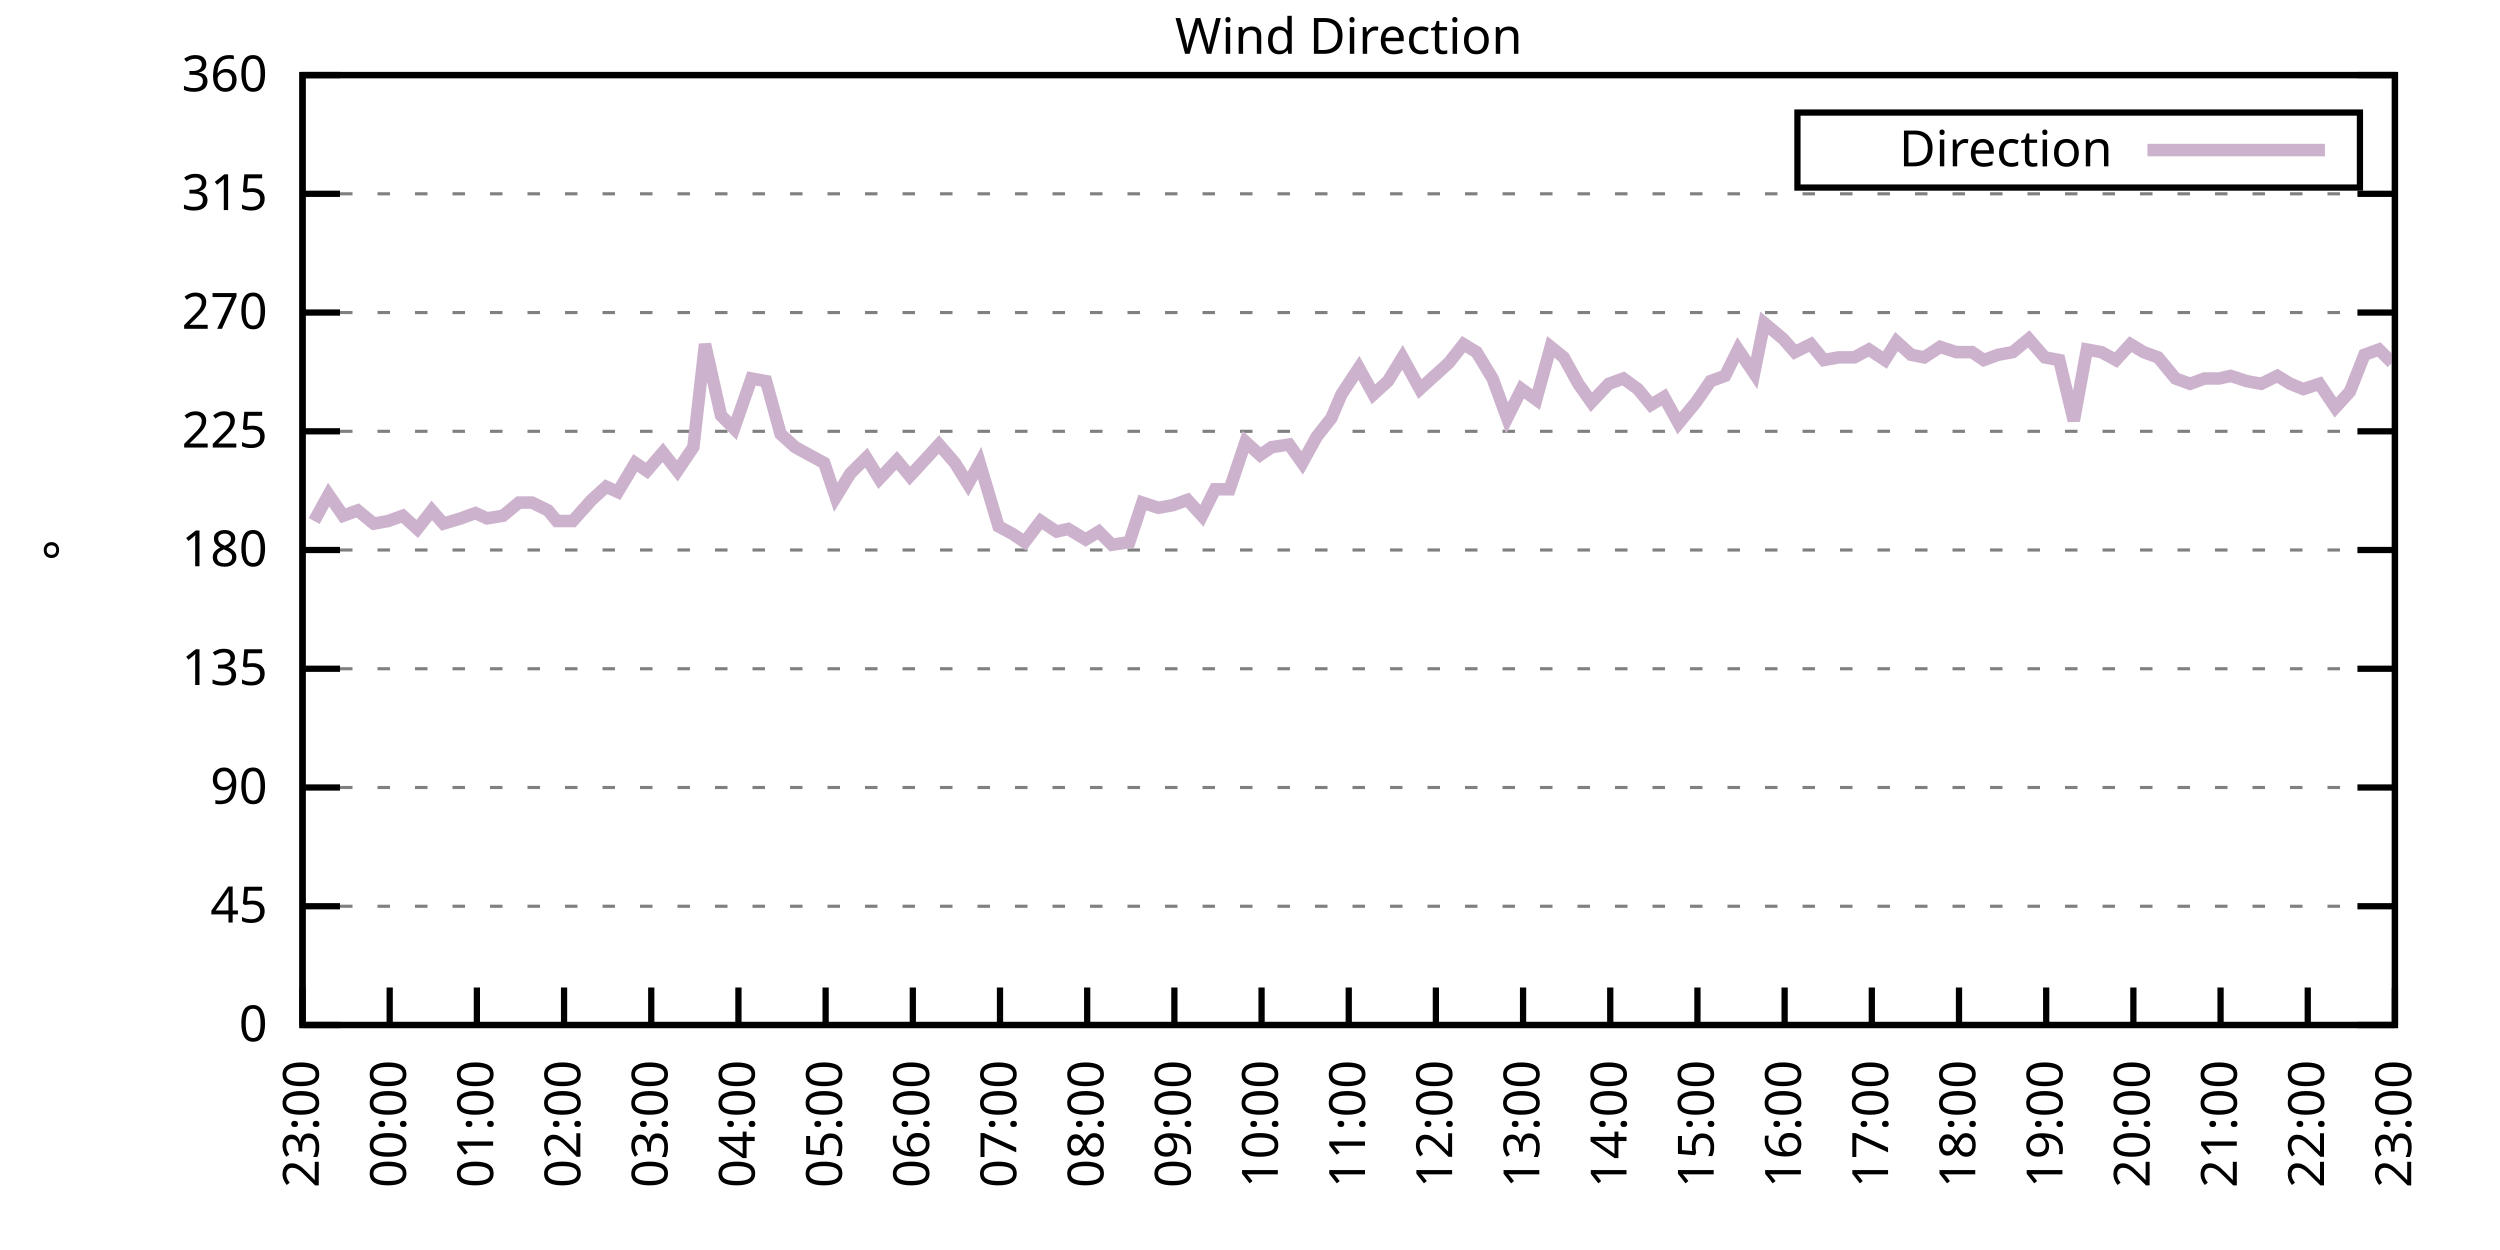
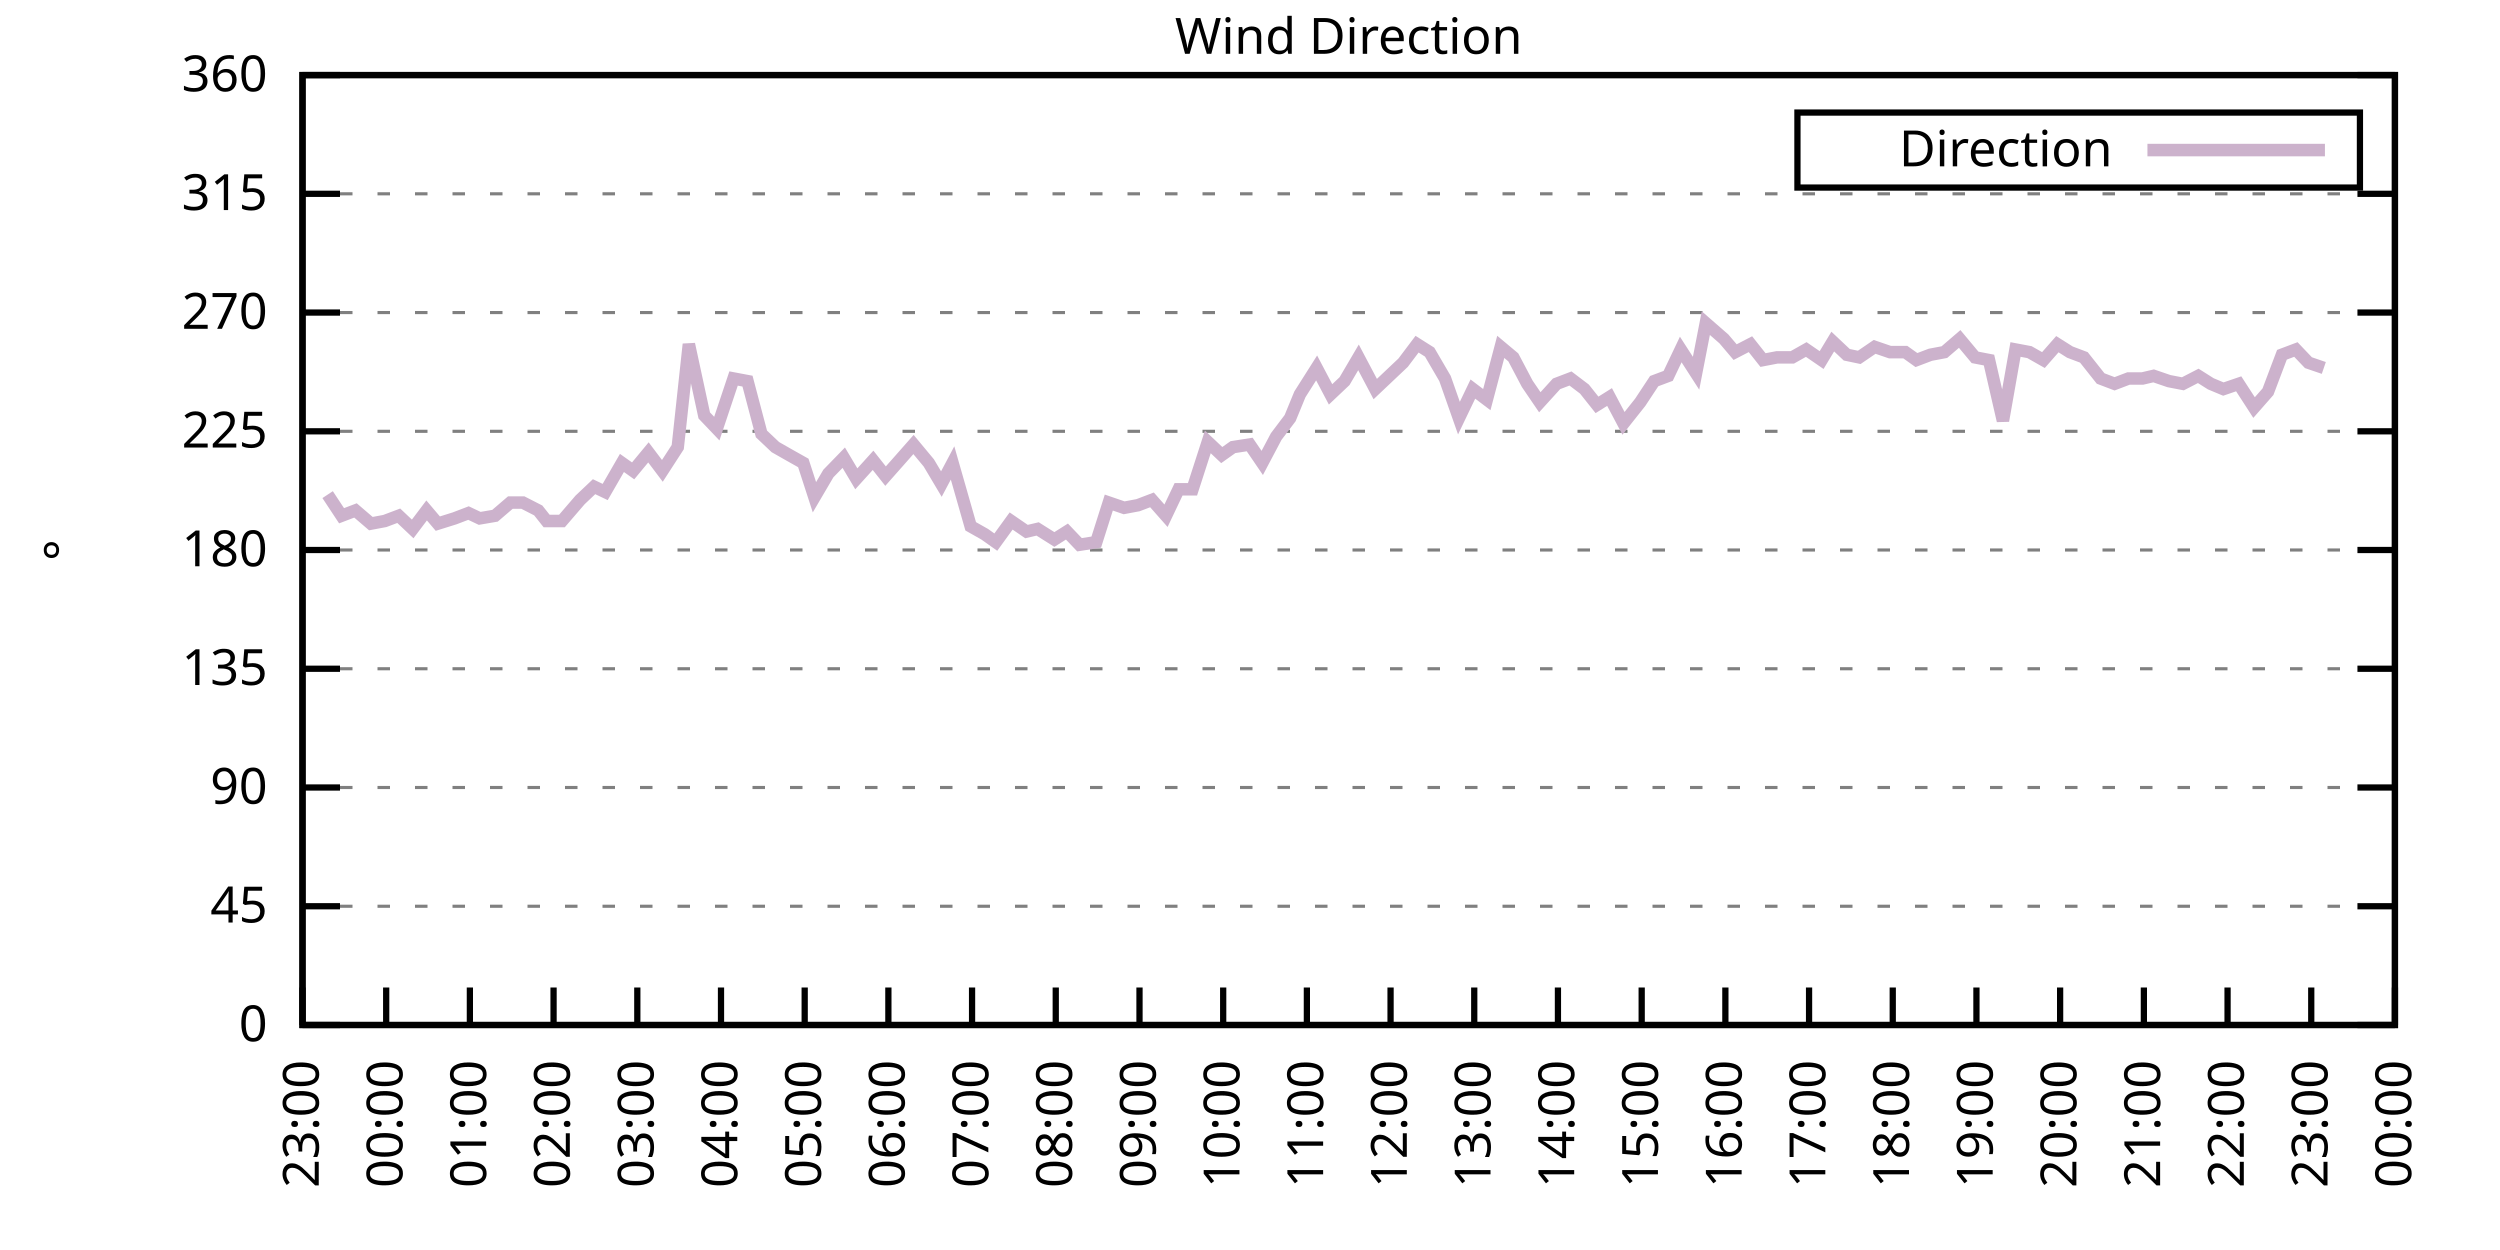
<svg xmlns="http://www.w3.org/2000/svg" xmlns:xlink="http://www.w3.org/1999/xlink" width="400" height="200" viewBox="0 0 400 200">
  <g id="gnuplot_canvas">
    <rect x="0" y="0" width="400" height="200" fill="none" />
    <defs>
      <circle id="gpDot" r="0.5" stroke-width="0.5" stroke="currentColor" />
      <path id="gpPt0" stroke-width="0.333" stroke="currentColor" d="M-1,0 h2 M0,-1 v2" />
      <path id="gpPt1" stroke-width="0.333" stroke="currentColor" d="M-1,-1 L1,1 M1,-1 L-1,1" />
      <path id="gpPt2" stroke-width="0.333" stroke="currentColor" d="M-1,0 L1,0 M0,-1 L0,1 M-1,-1 L1,1 M-1,1 L1,-1" />
      <rect id="gpPt3" stroke-width="0.333" stroke="currentColor" x="-1" y="-1" width="2" height="2" />
      <rect id="gpPt4" stroke-width="0.333" stroke="currentColor" fill="currentColor" x="-1" y="-1" width="2" height="2" />
      <circle id="gpPt5" stroke-width="0.333" stroke="currentColor" cx="0" cy="0" r="1" />
      <use xlink:href="#gpPt5" id="gpPt6" fill="currentColor" stroke="none" />
      <path id="gpPt7" stroke-width="0.333" stroke="currentColor" d="M0,-1.33 L-1.33,0.67 L1.33,0.67 z" />
      <use xlink:href="#gpPt7" id="gpPt8" fill="currentColor" stroke="none" />
      <use xlink:href="#gpPt7" id="gpPt9" stroke="currentColor" transform="rotate(180)" />
      <use xlink:href="#gpPt9" id="gpPt10" fill="currentColor" stroke="none" />
      <use xlink:href="#gpPt3" id="gpPt11" stroke="currentColor" transform="rotate(45)" />
      <use xlink:href="#gpPt11" id="gpPt12" fill="currentColor" stroke="none" />
      <path id="gpPt13" stroke-width="0.333" stroke="currentColor" d="M0,1.330 L1.265,0.411 L0.782,-1.067 L-0.782,-1.076 L-1.265,0.411 z" />
      <use xlink:href="#gpPt13" id="gpPt14" fill="currentColor" stroke="none" />
      <filter id="textbox" filterUnits="objectBoundingBox" x="0" y="0" height="1" width="1">
        <feFlood flood-color="white" flood-opacity="1" result="bgnd" />
        <feComposite in="SourceGraphic" in2="bgnd" operator="atop" />
      </filter>
      <filter id="greybox" filterUnits="objectBoundingBox" x="0" y="0" height="1" width="1">
        <feFlood flood-color="lightgrey" flood-opacity="1" result="grey" />
        <feComposite in="SourceGraphic" in2="grey" operator="atop" />
      </filter>
    </defs>
    <g fill="none" color="white" stroke="currentColor" stroke-width="1.00" stroke-linecap="butt" stroke-linejoin="miter">
</g>
    <g fill="none" color="black" stroke="currentColor" stroke-width="1.00" stroke-linecap="butt" stroke-linejoin="miter">
      <g stroke="none" shape-rendering="crispEdges">
        <polygon fill="rgb(255, 255, 255)" points="48.40,164.00 383.18,164.00 383.18,12.02 48.40,12.02 " />
      </g>
    </g>
    <g fill="none" color="black" stroke="currentColor" stroke-width="1.00" stroke-linecap="butt" stroke-linejoin="miter">
</g>
    <g fill="none" color="black" stroke="black" stroke-width="0.50" stroke-linecap="butt" stroke-linejoin="miter">
</g>
    <g fill="none" color="gray" stroke="currentColor" stroke-width="0.50" stroke-linecap="butt" stroke-linejoin="miter">
      <path stroke="gray" stroke-dasharray="2,4" class="gridline" d="M48.40,164.00 L383.19,164.00  " />
    </g>
    <g fill="none" color="gray" stroke="gray" stroke-width="1.00" stroke-linecap="butt" stroke-linejoin="miter">
</g>
    <g fill="none" color="black" stroke="currentColor" stroke-width="1.00" stroke-linecap="butt" stroke-linejoin="miter">
      <path stroke="black" d="M48.40,164.00 L54.40,164.00 M383.19,164.00 L377.19,164.00  " />
      <g transform="translate(42.80,166.60)" stroke="none" fill="black" font-family="Sans" font-size="8.00" text-anchor="end">
        <text>
          <tspan font-family="Sans"> 0</tspan>
        </text>
      </g>
    </g>
    <g fill="none" color="black" stroke="currentColor" stroke-width="1.00" stroke-linecap="butt" stroke-linejoin="miter">
</g>
    <g fill="none" color="black" stroke="black" stroke-width="0.50" stroke-linecap="butt" stroke-linejoin="miter">
</g>
    <g fill="none" color="gray" stroke="currentColor" stroke-width="0.50" stroke-linecap="butt" stroke-linejoin="miter">
      <path stroke="gray" stroke-dasharray="2,4" class="gridline" d="M48.40,145.00 L383.19,145.00  " />
    </g>
    <g fill="none" color="gray" stroke="gray" stroke-width="1.00" stroke-linecap="butt" stroke-linejoin="miter">
</g>
    <g fill="none" color="black" stroke="currentColor" stroke-width="1.00" stroke-linecap="butt" stroke-linejoin="miter">
      <path stroke="black" d="M48.40,145.00 L54.40,145.00 M383.19,145.00 L377.19,145.00  " />
      <g transform="translate(42.80,147.60)" stroke="none" fill="black" font-family="Sans" font-size="8.00" text-anchor="end">
        <text>
          <tspan font-family="Sans"> 45</tspan>
        </text>
      </g>
    </g>
    <g fill="none" color="black" stroke="currentColor" stroke-width="1.00" stroke-linecap="butt" stroke-linejoin="miter">
</g>
    <g fill="none" color="black" stroke="black" stroke-width="0.50" stroke-linecap="butt" stroke-linejoin="miter">
</g>
    <g fill="none" color="gray" stroke="currentColor" stroke-width="0.50" stroke-linecap="butt" stroke-linejoin="miter">
      <path stroke="gray" stroke-dasharray="2,4" class="gridline" d="M48.40,126.00 L383.19,126.00  " />
    </g>
    <g fill="none" color="gray" stroke="gray" stroke-width="1.00" stroke-linecap="butt" stroke-linejoin="miter">
</g>
    <g fill="none" color="black" stroke="currentColor" stroke-width="1.00" stroke-linecap="butt" stroke-linejoin="miter">
      <path stroke="black" d="M48.40,126.00 L54.40,126.00 M383.19,126.00 L377.19,126.00  " />
      <g transform="translate(42.80,128.60)" stroke="none" fill="black" font-family="Sans" font-size="8.00" text-anchor="end">
        <text>
          <tspan font-family="Sans"> 90</tspan>
        </text>
      </g>
    </g>
    <g fill="none" color="black" stroke="currentColor" stroke-width="1.00" stroke-linecap="butt" stroke-linejoin="miter">
</g>
    <g fill="none" color="black" stroke="black" stroke-width="0.50" stroke-linecap="butt" stroke-linejoin="miter">
</g>
    <g fill="none" color="gray" stroke="currentColor" stroke-width="0.50" stroke-linecap="butt" stroke-linejoin="miter">
      <path stroke="gray" stroke-dasharray="2,4" class="gridline" d="M48.40,107.00 L383.19,107.00  " />
    </g>
    <g fill="none" color="gray" stroke="gray" stroke-width="1.00" stroke-linecap="butt" stroke-linejoin="miter">
</g>
    <g fill="none" color="black" stroke="currentColor" stroke-width="1.00" stroke-linecap="butt" stroke-linejoin="miter">
      <path stroke="black" d="M48.40,107.00 L54.40,107.00 M383.19,107.00 L377.19,107.00  " />
      <g transform="translate(42.80,109.60)" stroke="none" fill="black" font-family="Sans" font-size="8.00" text-anchor="end">
        <text>
          <tspan font-family="Sans"> 135</tspan>
        </text>
      </g>
    </g>
    <g fill="none" color="black" stroke="currentColor" stroke-width="1.00" stroke-linecap="butt" stroke-linejoin="miter">
</g>
    <g fill="none" color="black" stroke="black" stroke-width="0.50" stroke-linecap="butt" stroke-linejoin="miter">
</g>
    <g fill="none" color="gray" stroke="currentColor" stroke-width="0.50" stroke-linecap="butt" stroke-linejoin="miter">
      <path stroke="gray" stroke-dasharray="2,4" class="gridline" d="M48.40,88.00 L383.19,88.00  " />
    </g>
    <g fill="none" color="gray" stroke="gray" stroke-width="1.00" stroke-linecap="butt" stroke-linejoin="miter">
</g>
    <g fill="none" color="black" stroke="currentColor" stroke-width="1.00" stroke-linecap="butt" stroke-linejoin="miter">
      <path stroke="black" d="M48.40,88.00 L54.40,88.00 M383.19,88.00 L377.19,88.00  " />
      <g transform="translate(42.80,90.60)" stroke="none" fill="black" font-family="Sans" font-size="8.00" text-anchor="end">
        <text>
          <tspan font-family="Sans"> 180</tspan>
        </text>
      </g>
    </g>
    <g fill="none" color="black" stroke="currentColor" stroke-width="1.00" stroke-linecap="butt" stroke-linejoin="miter">
</g>
    <g fill="none" color="black" stroke="black" stroke-width="0.50" stroke-linecap="butt" stroke-linejoin="miter">
</g>
    <g fill="none" color="gray" stroke="currentColor" stroke-width="0.50" stroke-linecap="butt" stroke-linejoin="miter">
      <path stroke="gray" stroke-dasharray="2,4" class="gridline" d="M48.40,69.01 L383.19,69.01  " />
    </g>
    <g fill="none" color="gray" stroke="gray" stroke-width="1.00" stroke-linecap="butt" stroke-linejoin="miter">
</g>
    <g fill="none" color="black" stroke="currentColor" stroke-width="1.00" stroke-linecap="butt" stroke-linejoin="miter">
      <path stroke="black" d="M48.40,69.01 L54.40,69.01 M383.19,69.01 L377.19,69.01  " />
      <g transform="translate(42.80,71.61)" stroke="none" fill="black" font-family="Sans" font-size="8.00" text-anchor="end">
        <text>
          <tspan font-family="Sans"> 225</tspan>
        </text>
      </g>
    </g>
    <g fill="none" color="black" stroke="currentColor" stroke-width="1.00" stroke-linecap="butt" stroke-linejoin="miter">
</g>
    <g fill="none" color="black" stroke="black" stroke-width="0.50" stroke-linecap="butt" stroke-linejoin="miter">
</g>
    <g fill="none" color="gray" stroke="currentColor" stroke-width="0.50" stroke-linecap="butt" stroke-linejoin="miter">
      <path stroke="gray" stroke-dasharray="2,4" class="gridline" d="M48.40,50.01 L383.19,50.01  " />
    </g>
    <g fill="none" color="gray" stroke="gray" stroke-width="1.00" stroke-linecap="butt" stroke-linejoin="miter">
</g>
    <g fill="none" color="black" stroke="currentColor" stroke-width="1.00" stroke-linecap="butt" stroke-linejoin="miter">
      <path stroke="black" d="M48.40,50.01 L54.40,50.01 M383.19,50.01 L377.19,50.01  " />
      <g transform="translate(42.80,52.61)" stroke="none" fill="black" font-family="Sans" font-size="8.00" text-anchor="end">
        <text>
          <tspan font-family="Sans"> 270</tspan>
        </text>
      </g>
    </g>
    <g fill="none" color="black" stroke="currentColor" stroke-width="1.00" stroke-linecap="butt" stroke-linejoin="miter">
</g>
    <g fill="none" color="black" stroke="black" stroke-width="0.50" stroke-linecap="butt" stroke-linejoin="miter">
</g>
    <g fill="none" color="gray" stroke="currentColor" stroke-width="0.50" stroke-linecap="butt" stroke-linejoin="miter">
      <path stroke="gray" stroke-dasharray="2,4" class="gridline" d="M48.40,31.01 L383.19,31.01  " />
    </g>
    <g fill="none" color="gray" stroke="gray" stroke-width="1.00" stroke-linecap="butt" stroke-linejoin="miter">
</g>
    <g fill="none" color="black" stroke="currentColor" stroke-width="1.00" stroke-linecap="butt" stroke-linejoin="miter">
      <path stroke="black" d="M48.40,31.01 L54.40,31.01 M383.19,31.01 L377.19,31.01  " />
      <g transform="translate(42.80,33.61)" stroke="none" fill="black" font-family="Sans" font-size="8.00" text-anchor="end">
        <text>
          <tspan font-family="Sans"> 315</tspan>
        </text>
      </g>
    </g>
    <g fill="none" color="black" stroke="currentColor" stroke-width="1.00" stroke-linecap="butt" stroke-linejoin="miter">
</g>
    <g fill="none" color="black" stroke="black" stroke-width="0.50" stroke-linecap="butt" stroke-linejoin="miter">
</g>
    <g fill="none" color="gray" stroke="currentColor" stroke-width="0.50" stroke-linecap="butt" stroke-linejoin="miter">
      <path stroke="gray" stroke-dasharray="2,4" class="gridline" d="M48.40,12.01 L383.19,12.01  " />
    </g>
    <g fill="none" color="gray" stroke="gray" stroke-width="1.00" stroke-linecap="butt" stroke-linejoin="miter">
</g>
    <g fill="none" color="black" stroke="currentColor" stroke-width="1.00" stroke-linecap="butt" stroke-linejoin="miter">
      <path stroke="black" d="M48.40,12.01 L54.40,12.01 M383.19,12.01 L377.19,12.01  " />
      <g transform="translate(42.80,14.61)" stroke="none" fill="black" font-family="Sans" font-size="8.00" text-anchor="end">
        <text>
          <tspan font-family="Sans"> 360</tspan>
        </text>
      </g>
    </g>
    <g fill="none" color="black" stroke="currentColor" stroke-width="1.00" stroke-linecap="butt" stroke-linejoin="miter">
      <path stroke="black" d="M48.40,164.00 L48.40,158.00  " />
      <g transform="translate(51.00,169.60) rotate(270.00)" stroke="none" fill="black" font-family="Sans" font-size="8.00" text-anchor="end">
        <text>
          <tspan font-family="Sans">23:00</tspan>
        </text>
      </g>
    </g>
    <g fill="none" color="black" stroke="currentColor" stroke-width="1.00" stroke-linecap="butt" stroke-linejoin="miter">
-       <path stroke="black" d="M62.35,164.00 L62.35,158.00  " />
-       <g transform="translate(64.95,169.60) rotate(270.00)" stroke="none" fill="black" font-family="Sans" font-size="8.00" text-anchor="end">
+       <path stroke="black" d="M61.79,164.00 L61.79,158.00  " />
+       <g transform="translate(64.39,169.60) rotate(270.00)" stroke="none" fill="black" font-family="Sans" font-size="8.00" text-anchor="end">
        <text>
          <tspan font-family="Sans">00:00</tspan>
        </text>
      </g>
    </g>
    <g fill="none" color="black" stroke="currentColor" stroke-width="1.00" stroke-linecap="butt" stroke-linejoin="miter">
-       <path stroke="black" d="M76.30,164.00 L76.30,158.00  " />
-       <g transform="translate(78.90,169.60) rotate(270.00)" stroke="none" fill="black" font-family="Sans" font-size="8.00" text-anchor="end">
+       <path stroke="black" d="M75.18,164.00 L75.18,158.00  " />
+       <g transform="translate(77.78,169.60) rotate(270.00)" stroke="none" fill="black" font-family="Sans" font-size="8.00" text-anchor="end">
        <text>
          <tspan font-family="Sans">01:00</tspan>
        </text>
      </g>
    </g>
    <g fill="none" color="black" stroke="currentColor" stroke-width="1.00" stroke-linecap="butt" stroke-linejoin="miter">
-       <path stroke="black" d="M90.25,164.00 L90.25,158.00  " />
-       <g transform="translate(92.85,169.60) rotate(270.00)" stroke="none" fill="black" font-family="Sans" font-size="8.00" text-anchor="end">
+       <path stroke="black" d="M88.57,164.00 L88.57,158.00  " />
+       <g transform="translate(91.17,169.60) rotate(270.00)" stroke="none" fill="black" font-family="Sans" font-size="8.00" text-anchor="end">
        <text>
          <tspan font-family="Sans">02:00</tspan>
        </text>
      </g>
    </g>
    <g fill="none" color="black" stroke="currentColor" stroke-width="1.00" stroke-linecap="butt" stroke-linejoin="miter">
-       <path stroke="black" d="M104.20,164.00 L104.20,158.00  " />
-       <g transform="translate(106.80,169.60) rotate(270.00)" stroke="none" fill="black" font-family="Sans" font-size="8.00" text-anchor="end">
+       <path stroke="black" d="M101.97,164.00 L101.97,158.00  " />
+       <g transform="translate(104.57,169.60) rotate(270.00)" stroke="none" fill="black" font-family="Sans" font-size="8.00" text-anchor="end">
        <text>
          <tspan font-family="Sans">03:00</tspan>
        </text>
      </g>
    </g>
    <g fill="none" color="black" stroke="currentColor" stroke-width="1.00" stroke-linecap="butt" stroke-linejoin="miter">
-       <path stroke="black" d="M118.15,164.00 L118.15,158.00  " />
-       <g transform="translate(120.75,169.60) rotate(270.00)" stroke="none" fill="black" font-family="Sans" font-size="8.00" text-anchor="end">
+       <path stroke="black" d="M115.36,164.00 L115.36,158.00  " />
+       <g transform="translate(117.96,169.60) rotate(270.00)" stroke="none" fill="black" font-family="Sans" font-size="8.00" text-anchor="end">
        <text>
          <tspan font-family="Sans">04:00</tspan>
        </text>
      </g>
    </g>
    <g fill="none" color="black" stroke="currentColor" stroke-width="1.00" stroke-linecap="butt" stroke-linejoin="miter">
-       <path stroke="black" d="M132.10,164.00 L132.10,158.00  " />
-       <g transform="translate(134.70,169.60) rotate(270.00)" stroke="none" fill="black" font-family="Sans" font-size="8.00" text-anchor="end">
+       <path stroke="black" d="M128.75,164.00 L128.75,158.00  " />
+       <g transform="translate(131.35,169.60) rotate(270.00)" stroke="none" fill="black" font-family="Sans" font-size="8.00" text-anchor="end">
        <text>
          <tspan font-family="Sans">05:00</tspan>
        </text>
      </g>
    </g>
    <g fill="none" color="black" stroke="currentColor" stroke-width="1.00" stroke-linecap="butt" stroke-linejoin="miter">
-       <path stroke="black" d="M146.05,164.00 L146.05,158.00  " />
-       <g transform="translate(148.65,169.60) rotate(270.00)" stroke="none" fill="black" font-family="Sans" font-size="8.00" text-anchor="end">
+       <path stroke="black" d="M142.14,164.00 L142.14,158.00  " />
+       <g transform="translate(144.74,169.60) rotate(270.00)" stroke="none" fill="black" font-family="Sans" font-size="8.00" text-anchor="end">
        <text>
          <tspan font-family="Sans">06:00</tspan>
        </text>
      </g>
    </g>
    <g fill="none" color="black" stroke="currentColor" stroke-width="1.00" stroke-linecap="butt" stroke-linejoin="miter">
-       <path stroke="black" d="M160.00,164.00 L160.00,158.00  " />
-       <g transform="translate(162.60,169.60) rotate(270.00)" stroke="none" fill="black" font-family="Sans" font-size="8.00" text-anchor="end">
+       <path stroke="black" d="M155.53,164.00 L155.53,158.00  " />
+       <g transform="translate(158.13,169.60) rotate(270.00)" stroke="none" fill="black" font-family="Sans" font-size="8.00" text-anchor="end">
        <text>
          <tspan font-family="Sans">07:00</tspan>
        </text>
      </g>
    </g>
    <g fill="none" color="black" stroke="currentColor" stroke-width="1.00" stroke-linecap="butt" stroke-linejoin="miter">
-       <path stroke="black" d="M173.95,164.00 L173.95,158.00  " />
-       <g transform="translate(176.55,169.60) rotate(270.00)" stroke="none" fill="black" font-family="Sans" font-size="8.00" text-anchor="end">
+       <path stroke="black" d="M168.92,164.00 L168.92,158.00  " />
+       <g transform="translate(171.52,169.60) rotate(270.00)" stroke="none" fill="black" font-family="Sans" font-size="8.00" text-anchor="end">
        <text>
          <tspan font-family="Sans">08:00</tspan>
        </text>
      </g>
    </g>
    <g fill="none" color="black" stroke="currentColor" stroke-width="1.00" stroke-linecap="butt" stroke-linejoin="miter">
-       <path stroke="black" d="M187.90,164.00 L187.90,158.00  " />
-       <g transform="translate(190.50,169.60) rotate(270.00)" stroke="none" fill="black" font-family="Sans" font-size="8.00" text-anchor="end">
+       <path stroke="black" d="M182.32,164.00 L182.32,158.00  " />
+       <g transform="translate(184.92,169.60) rotate(270.00)" stroke="none" fill="black" font-family="Sans" font-size="8.00" text-anchor="end">
        <text>
          <tspan font-family="Sans">09:00</tspan>
        </text>
      </g>
    </g>
    <g fill="none" color="black" stroke="currentColor" stroke-width="1.00" stroke-linecap="butt" stroke-linejoin="miter">
-       <path stroke="black" d="M201.85,164.00 L201.85,158.00  " />
-       <g transform="translate(204.45,169.60) rotate(270.00)" stroke="none" fill="black" font-family="Sans" font-size="8.00" text-anchor="end">
+       <path stroke="black" d="M195.71,164.00 L195.71,158.00  " />
+       <g transform="translate(198.31,169.60) rotate(270.00)" stroke="none" fill="black" font-family="Sans" font-size="8.00" text-anchor="end">
        <text>
          <tspan font-family="Sans">10:00</tspan>
        </text>
      </g>
    </g>
    <g fill="none" color="black" stroke="currentColor" stroke-width="1.00" stroke-linecap="butt" stroke-linejoin="miter">
-       <path stroke="black" d="M215.80,164.00 L215.80,158.00  " />
-       <g transform="translate(218.40,169.60) rotate(270.00)" stroke="none" fill="black" font-family="Sans" font-size="8.00" text-anchor="end">
+       <path stroke="black" d="M209.10,164.00 L209.10,158.00  " />
+       <g transform="translate(211.70,169.60) rotate(270.00)" stroke="none" fill="black" font-family="Sans" font-size="8.00" text-anchor="end">
        <text>
          <tspan font-family="Sans">11:00</tspan>
        </text>
      </g>
    </g>
    <g fill="none" color="black" stroke="currentColor" stroke-width="1.00" stroke-linecap="butt" stroke-linejoin="miter">
-       <path stroke="black" d="M229.74,164.00 L229.74,158.00  " />
-       <g transform="translate(232.34,169.60) rotate(270.00)" stroke="none" fill="black" font-family="Sans" font-size="8.00" text-anchor="end">
+       <path stroke="black" d="M222.49,164.00 L222.49,158.00  " />
+       <g transform="translate(225.09,169.60) rotate(270.00)" stroke="none" fill="black" font-family="Sans" font-size="8.00" text-anchor="end">
        <text>
          <tspan font-family="Sans">12:00</tspan>
        </text>
      </g>
    </g>
    <g fill="none" color="black" stroke="currentColor" stroke-width="1.00" stroke-linecap="butt" stroke-linejoin="miter">
-       <path stroke="black" d="M243.69,164.00 L243.69,158.00  " />
-       <g transform="translate(246.29,169.60) rotate(270.00)" stroke="none" fill="black" font-family="Sans" font-size="8.00" text-anchor="end">
+       <path stroke="black" d="M235.88,164.00 L235.88,158.00  " />
+       <g transform="translate(238.48,169.60) rotate(270.00)" stroke="none" fill="black" font-family="Sans" font-size="8.00" text-anchor="end">
        <text>
          <tspan font-family="Sans">13:00</tspan>
        </text>
      </g>
    </g>
    <g fill="none" color="black" stroke="currentColor" stroke-width="1.00" stroke-linecap="butt" stroke-linejoin="miter">
-       <path stroke="black" d="M257.64,164.00 L257.64,158.00  " />
-       <g transform="translate(260.24,169.60) rotate(270.00)" stroke="none" fill="black" font-family="Sans" font-size="8.00" text-anchor="end">
+       <path stroke="black" d="M249.27,164.00 L249.27,158.00  " />
+       <g transform="translate(251.87,169.60) rotate(270.00)" stroke="none" fill="black" font-family="Sans" font-size="8.00" text-anchor="end">
        <text>
          <tspan font-family="Sans">14:00</tspan>
        </text>
      </g>
    </g>
    <g fill="none" color="black" stroke="currentColor" stroke-width="1.00" stroke-linecap="butt" stroke-linejoin="miter">
-       <path stroke="black" d="M271.59,164.00 L271.59,158.00  " />
-       <g transform="translate(274.19,169.60) rotate(270.00)" stroke="none" fill="black" font-family="Sans" font-size="8.00" text-anchor="end">
+       <path stroke="black" d="M262.67,164.00 L262.67,158.00  " />
+       <g transform="translate(265.27,169.60) rotate(270.00)" stroke="none" fill="black" font-family="Sans" font-size="8.00" text-anchor="end">
        <text>
          <tspan font-family="Sans">15:00</tspan>
        </text>
      </g>
    </g>
    <g fill="none" color="black" stroke="currentColor" stroke-width="1.00" stroke-linecap="butt" stroke-linejoin="miter">
-       <path stroke="black" d="M285.54,164.00 L285.54,158.00  " />
-       <g transform="translate(288.14,169.60) rotate(270.00)" stroke="none" fill="black" font-family="Sans" font-size="8.00" text-anchor="end">
+       <path stroke="black" d="M276.06,164.00 L276.06,158.00  " />
+       <g transform="translate(278.66,169.60) rotate(270.00)" stroke="none" fill="black" font-family="Sans" font-size="8.00" text-anchor="end">
        <text>
          <tspan font-family="Sans">16:00</tspan>
        </text>
      </g>
    </g>
    <g fill="none" color="black" stroke="currentColor" stroke-width="1.00" stroke-linecap="butt" stroke-linejoin="miter">
-       <path stroke="black" d="M299.49,164.00 L299.49,158.00  " />
-       <g transform="translate(302.09,169.60) rotate(270.00)" stroke="none" fill="black" font-family="Sans" font-size="8.00" text-anchor="end">
+       <path stroke="black" d="M289.45,164.00 L289.45,158.00  " />
+       <g transform="translate(292.05,169.60) rotate(270.00)" stroke="none" fill="black" font-family="Sans" font-size="8.00" text-anchor="end">
        <text>
          <tspan font-family="Sans">17:00</tspan>
        </text>
      </g>
    </g>
    <g fill="none" color="black" stroke="currentColor" stroke-width="1.00" stroke-linecap="butt" stroke-linejoin="miter">
-       <path stroke="black" d="M313.44,164.00 L313.44,158.00  " />
-       <g transform="translate(316.04,169.60) rotate(270.00)" stroke="none" fill="black" font-family="Sans" font-size="8.00" text-anchor="end">
+       <path stroke="black" d="M302.84,164.00 L302.84,158.00  " />
+       <g transform="translate(305.44,169.60) rotate(270.00)" stroke="none" fill="black" font-family="Sans" font-size="8.00" text-anchor="end">
        <text>
          <tspan font-family="Sans">18:00</tspan>
        </text>
      </g>
    </g>
    <g fill="none" color="black" stroke="currentColor" stroke-width="1.00" stroke-linecap="butt" stroke-linejoin="miter">
-       <path stroke="black" d="M327.39,164.00 L327.39,158.00  " />
-       <g transform="translate(329.99,169.60) rotate(270.00)" stroke="none" fill="black" font-family="Sans" font-size="8.00" text-anchor="end">
+       <path stroke="black" d="M316.23,164.00 L316.23,158.00  " />
+       <g transform="translate(318.83,169.60) rotate(270.00)" stroke="none" fill="black" font-family="Sans" font-size="8.00" text-anchor="end">
        <text>
          <tspan font-family="Sans">19:00</tspan>
        </text>
      </g>
    </g>
    <g fill="none" color="black" stroke="currentColor" stroke-width="1.00" stroke-linecap="butt" stroke-linejoin="miter">
-       <path stroke="black" d="M341.34,164.00 L341.34,158.00  " />
-       <g transform="translate(343.94,169.60) rotate(270.00)" stroke="none" fill="black" font-family="Sans" font-size="8.00" text-anchor="end">
+       <path stroke="black" d="M329.62,164.00 L329.62,158.00  " />
+       <g transform="translate(332.22,169.60) rotate(270.00)" stroke="none" fill="black" font-family="Sans" font-size="8.00" text-anchor="end">
        <text>
          <tspan font-family="Sans">20:00</tspan>
        </text>
      </g>
    </g>
    <g fill="none" color="black" stroke="currentColor" stroke-width="1.00" stroke-linecap="butt" stroke-linejoin="miter">
-       <path stroke="black" d="M355.29,164.00 L355.29,158.00  " />
-       <g transform="translate(357.89,169.60) rotate(270.00)" stroke="none" fill="black" font-family="Sans" font-size="8.00" text-anchor="end">
+       <path stroke="black" d="M343.02,164.00 L343.02,158.00  " />
+       <g transform="translate(345.62,169.60) rotate(270.00)" stroke="none" fill="black" font-family="Sans" font-size="8.00" text-anchor="end">
        <text>
          <tspan font-family="Sans">21:00</tspan>
        </text>
      </g>
    </g>
    <g fill="none" color="black" stroke="currentColor" stroke-width="1.00" stroke-linecap="butt" stroke-linejoin="miter">
-       <path stroke="black" d="M369.24,164.00 L369.24,158.00  " />
-       <g transform="translate(371.84,169.60) rotate(270.00)" stroke="none" fill="black" font-family="Sans" font-size="8.00" text-anchor="end">
+       <path stroke="black" d="M356.41,164.00 L356.41,158.00  " />
+       <g transform="translate(359.01,169.60) rotate(270.00)" stroke="none" fill="black" font-family="Sans" font-size="8.00" text-anchor="end">
        <text>
          <tspan font-family="Sans">22:00</tspan>
+         </text>
+       </g>
+     </g>
+     <g fill="none" color="black" stroke="currentColor" stroke-width="1.00" stroke-linecap="butt" stroke-linejoin="miter">
+       <path stroke="black" d="M369.80,164.00 L369.80,158.00  " />
+       <g transform="translate(372.40,169.60) rotate(270.00)" stroke="none" fill="black" font-family="Sans" font-size="8.00" text-anchor="end">
+         <text>
+           <tspan font-family="Sans">23:00</tspan>
        </text>
      </g>
    </g>
    <g fill="none" color="black" stroke="currentColor" stroke-width="1.00" stroke-linecap="butt" stroke-linejoin="miter">
      <path stroke="black" d="M383.19,164.00 L383.19,158.00  " />
      <g transform="translate(385.79,169.60) rotate(270.00)" stroke="none" fill="black" font-family="Sans" font-size="8.00" text-anchor="end">
        <text>
-           <tspan font-family="Sans">23:00</tspan>
+           <tspan font-family="Sans">00:00</tspan>
        </text>
      </g>
    </g>
    <g fill="none" color="black" stroke="currentColor" stroke-width="1.00" stroke-linecap="butt" stroke-linejoin="miter">
</g>
    <g fill="none" color="black" stroke="currentColor" stroke-width="1.00" stroke-linecap="butt" stroke-linejoin="miter">
      <path stroke="black" d="M48.40,12.01 L48.40,164.00 L383.19,164.00 L383.19,12.01 L48.40,12.01 Z  " />
    </g>
    <g fill="none" color="black" stroke="currentColor" stroke-width="1.00" stroke-linecap="butt" stroke-linejoin="miter">
</g>
    <g fill="none" color="black" stroke="currentColor" stroke-width="1.00" stroke-linecap="butt" stroke-linejoin="miter">
      <path stroke="black" d="M287.59,30.01 L287.59,18.01 L377.59,18.01 L377.59,30.01 L287.59,30.01 Z  " />
    </g>
    <g id="Wind_direction_plot_1">
      <g fill="none" color="white" stroke="black" stroke-width="2.00" stroke-linecap="butt" stroke-linejoin="miter">
</g>
      <g fill="none" color="black" stroke="currentColor" stroke-width="2.00" stroke-linecap="butt" stroke-linejoin="miter">
        <g transform="translate(337.99,26.61)" stroke="none" fill="black" font-family="Sans" font-size="8.00" text-anchor="end">
          <text>
            <tspan font-family="Sans">Direction</tspan>
          </text>
        </g>
      </g>
      <g fill="none" color="black" stroke="currentColor" stroke-width="2.00" stroke-linecap="butt" stroke-linejoin="miter">
-         <path stroke="rgb(204, 178, 204)" d="M343.59,24.01 L371.99,24.01 M50.26,83.36 L52.58,79.14 L54.91,82.52 L57.23,81.67 L59.79,83.78 L62.12,83.36   L64.44,82.52 L66.77,84.63 L69.09,81.67 L70.95,83.78 L73.74,82.94 L76.07,82.09 L77.93,82.94 L80.48,82.52   L83.04,80.41 L85.13,80.41 L87.69,81.67 L89.09,83.36 L91.64,83.36 L94.67,79.98 L96.99,77.87 L98.85,78.72   L101.64,74.07 L103.50,75.34 L106.06,72.38 L108.38,75.34 L110.94,71.54 L112.80,55.07 L115.36,66.47 L117.45,68.58   L120.24,60.56 L122.57,60.98 L124.89,69.43 L127.22,71.54 L129.54,72.81 L131.87,74.07 L133.72,79.56 L136.05,75.76   L138.61,73.23 L140.70,76.61 L143.49,73.65 L145.58,76.18 L147.91,73.65 L150.23,71.12 L152.79,74.07 L154.88,77.45   L156.74,74.07 L159.76,84.21 L162.09,85.47 L163.95,86.74 L166.51,83.36 L169.06,85.05 L170.92,84.63 L173.71,86.32   L175.81,85.05 L177.90,87.16 L180.69,86.74 L182.78,80.41 L185.34,81.25 L187.66,80.83 L189.99,79.98 L192.31,82.52   L194.41,78.29 L196.73,78.29 L199.29,70.70 L201.61,72.81 L203.47,71.54 L206.26,71.12 L208.36,74.07 L210.68,69.85   L213.01,66.90 L214.63,63.10 L217.42,58.87 L219.75,63.10 L222.07,60.98 L224.40,57.18 L227.19,62.25 L231.84,58.03   L234.16,55.07 L236.25,56.34 L238.81,60.56 L241.14,66.90 L243.46,62.25 L245.79,63.94 L248.11,55.50 L250.20,57.18   L252.53,61.41 L254.62,64.36 L257.41,61.41 L259.74,60.56 L262.06,62.25 L264.15,64.78 L266.25,63.52 L268.57,67.74   L271.36,64.36 L273.69,60.98 L276.01,60.14 L278.10,55.92 L280.66,59.72 L282.29,51.70 L285.31,54.23 L287.17,56.34   L289.73,55.07 L291.82,57.61 L294.15,57.18 L296.70,57.18 L299.03,55.92 L301.58,57.61 L303.44,54.65 L305.77,56.76   L307.86,57.18 L310.42,55.50 L312.98,56.34 L315.53,56.34 L317.39,57.61 L319.72,56.76 L322.04,56.34 L324.60,54.23   L327.16,57.18 L329.48,57.61 L331.81,67.32 L333.90,55.92 L336.23,56.34 L338.55,57.61 L340.88,55.07 L342.97,56.34   L345.29,57.18 L348.08,60.56 L350.41,61.41 L352.73,60.56 L355.06,60.56 L356.92,60.14 L359.48,60.98 L361.80,61.41   L364.36,60.14 L366.45,61.41 L368.54,62.25 L371.10,61.41 L373.66,65.21 L375.98,62.67 L378.31,56.76 L380.63,55.92   L382.73,58.03  " />
+         <path stroke="rgb(204, 178, 204)" d="M343.59,24.01 L371.99,24.01 M52.42,79.14 L54.65,82.52 L56.88,81.67 L59.34,83.78 L61.57,83.36 L63.80,82.52   L66.03,84.63 L68.26,81.67 L70.05,83.78 L72.73,82.94 L74.96,82.09 L76.75,82.94 L79.20,82.52 L81.66,80.41   L83.66,80.41 L86.12,81.67 L87.46,83.36 L89.91,83.36 L92.82,79.98 L95.05,77.87 L96.83,78.72 L99.51,74.07   L101.30,75.34 L103.75,72.38 L105.98,75.34 L108.44,71.54 L110.22,55.07 L112.68,66.47 L114.69,68.58 L117.37,60.56   L119.60,60.98 L121.83,69.43 L124.06,71.54 L126.29,72.81 L128.53,74.07 L130.31,79.56 L132.54,75.76 L135.00,73.23   L137.01,76.61 L139.69,73.65 L141.69,76.18 L143.93,73.65 L146.16,71.12 L148.61,74.07 L150.62,77.45 L152.41,74.07   L155.31,84.21 L157.54,85.47 L159.33,86.74 L161.78,83.36 L164.24,85.05 L166.02,84.63 L168.70,86.32 L170.71,85.05   L172.72,87.16 L175.40,86.74 L177.41,80.41 L179.86,81.25 L182.09,80.83 L184.32,79.98 L186.56,82.52 L188.57,78.29   L190.80,78.29 L193.25,70.70 L195.48,72.81 L197.27,71.54 L199.95,71.12 L201.96,74.07 L204.19,69.85 L206.42,66.90   L207.98,63.10 L210.66,58.87 L212.89,63.10 L215.13,60.98 L217.36,57.18 L220.04,62.25 L224.50,58.03 L226.73,55.07   L228.74,56.34 L231.20,60.56 L233.43,66.90 L235.66,62.25 L237.89,63.94 L240.12,55.50 L242.13,57.18 L244.36,61.41   L246.37,64.36 L249.05,61.41 L251.28,60.56 L253.51,62.25 L255.52,64.78 L257.53,63.52 L259.76,67.74 L262.44,64.36   L264.67,60.98 L266.91,60.14 L268.92,55.92 L271.37,59.72 L272.93,51.70 L275.83,54.23 L277.62,56.34 L280.07,55.07   L282.08,57.61 L284.32,57.18 L286.77,57.18 L289.00,55.92 L291.46,57.61 L293.24,54.65 L295.48,56.76 L297.48,57.18   L299.94,55.50 L302.39,56.34 L304.85,56.34 L306.63,57.61 L308.87,56.76 L311.10,56.34 L313.55,54.23 L316.01,57.18   L318.24,57.61 L320.47,67.32 L322.48,55.92 L324.71,56.34 L326.95,57.61 L329.18,55.07 L331.19,56.34 L333.42,57.18   L336.10,60.56 L338.33,61.41 L340.56,60.56 L342.79,60.56 L344.58,60.14 L347.03,60.98 L349.26,61.41 L351.72,60.14   L353.73,61.41 L355.74,62.25 L358.19,61.41 L360.65,65.21 L362.88,62.67 L365.11,56.76 L367.34,55.92 L369.35,58.03   L371.81,58.87  " />
      </g>
    </g>
    <g fill="none" color="black" stroke="currentColor" stroke-width="2.00" stroke-linecap="butt" stroke-linejoin="miter">
</g>
    <g fill="none" color="black" stroke="black" stroke-width="1.00" stroke-linecap="butt" stroke-linejoin="miter">
</g>
    <g fill="none" color="black" stroke="currentColor" stroke-width="1.00" stroke-linecap="butt" stroke-linejoin="miter">
      <path stroke="black" d="M48.40,12.01 L48.40,164.00 L383.19,164.00 L383.19,12.01 L48.40,12.01 Z  " />
      <g transform="translate(12.80,88.01) rotate(270.00)" stroke="none" fill="black" font-family="Sans" font-size="8.00" text-anchor="middle">
        <text>
          <tspan font-family="Sans">°</tspan>
        </text>
      </g>
    </g>
    <g fill="none" color="black" stroke="currentColor" stroke-width="1.00" stroke-linecap="butt" stroke-linejoin="miter">
</g>
    <g fill="none" color="black" stroke="currentColor" stroke-width="1.00" stroke-linecap="butt" stroke-linejoin="miter">
      <g transform="translate(215.79,8.61)" stroke="none" fill="black" font-family="Sans" font-size="8.00" text-anchor="middle">
        <text>
          <tspan font-family="Sans">Wind Direction</tspan>
        </text>
      </g>
    </g>
    <g fill="none" color="black" stroke="currentColor" stroke-width="1.00" stroke-linecap="butt" stroke-linejoin="miter">
</g>
  </g>
</svg>
